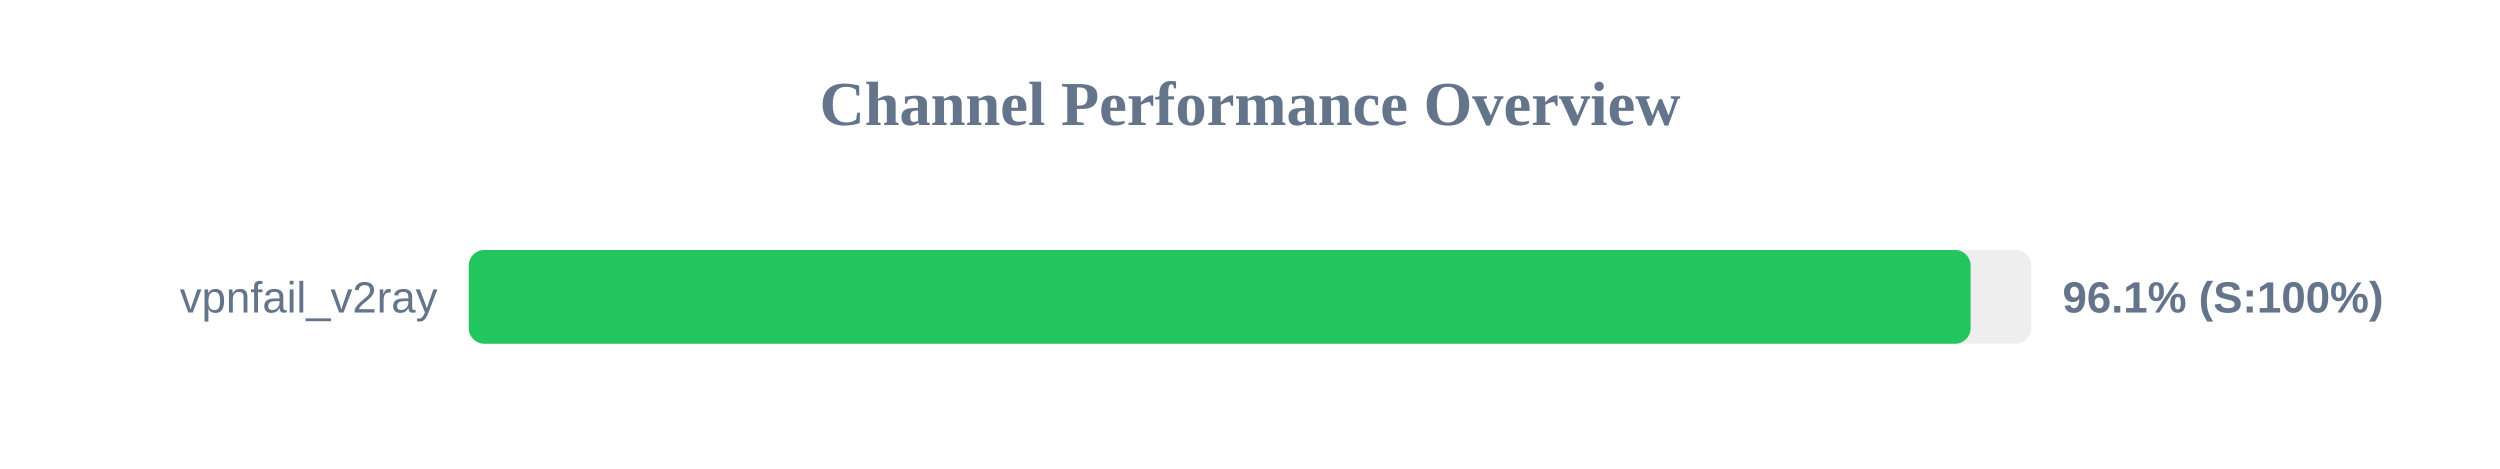
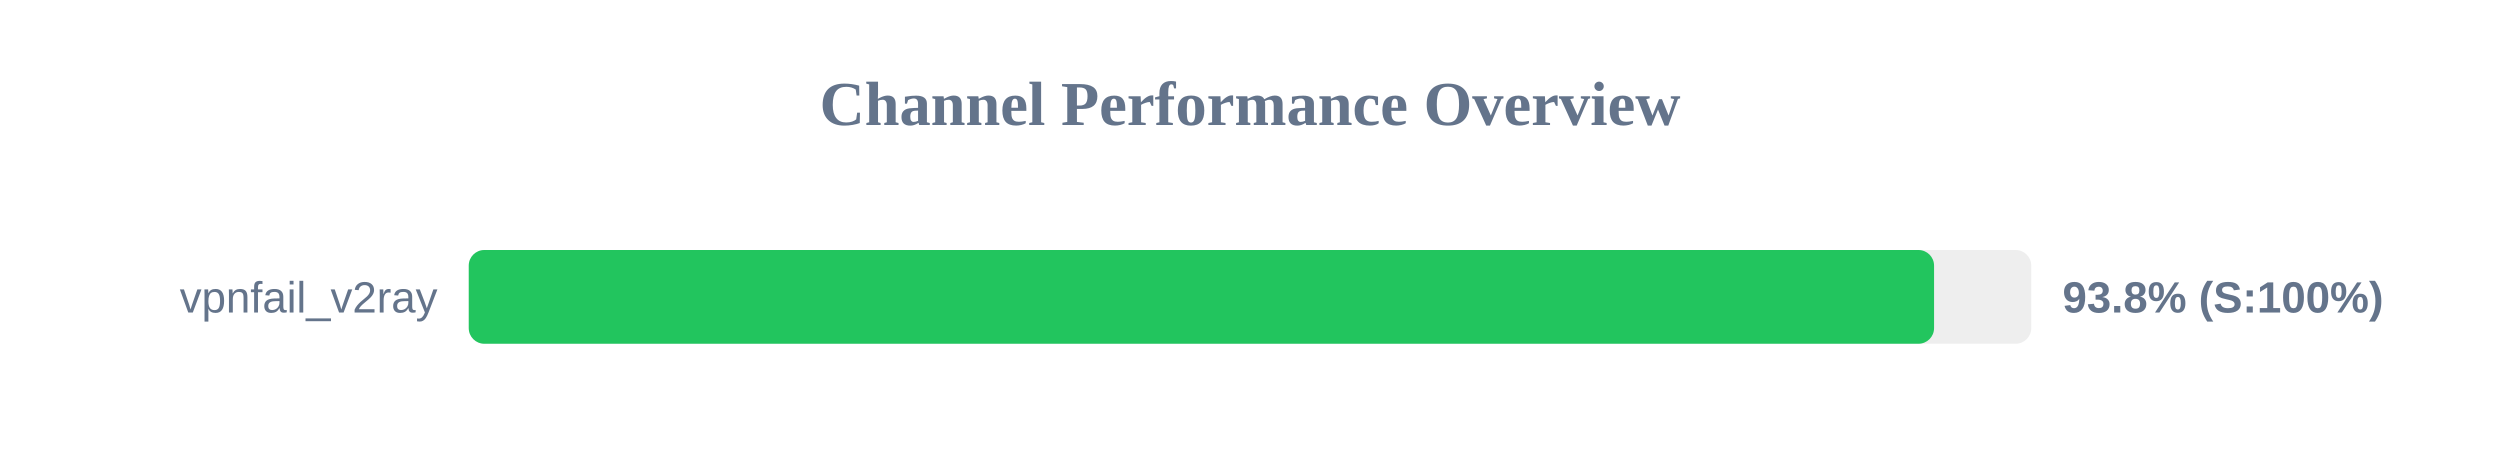
<svg xmlns="http://www.w3.org/2000/svg" width="800" height="150" version="1.1">
  <style>
        .row { font: 14px Arial; fill: #64748b; }
        .score { font: bold 14px Arial; fill: #64748b; }
    </style>
  <text x="400" y="40" text-anchor="middle" font-size="20px" font-weight="bold" fill="#64748b">Channel Performance Overview</text>
  <rect x="150" y="80" width="500" height="30" fill="#eee" rx="5" />
-   <rect x="150" y="80" width="480.6" height="30" fill="#22c55e" rx="5" />
+   <rect x="150" y="80" width="468.9" height="30" fill="#22c55e" rx="5" />
  <text x="140" y="100" text-anchor="end" class="row">vpnfail_v2ray</text>
-   <text x="660" y="100" text-anchor="start" class="score">96.1% (S:100%)</text>
+   <text x="660" y="100" text-anchor="start" class="score">93.8% (S:100%)</text>
</svg>
